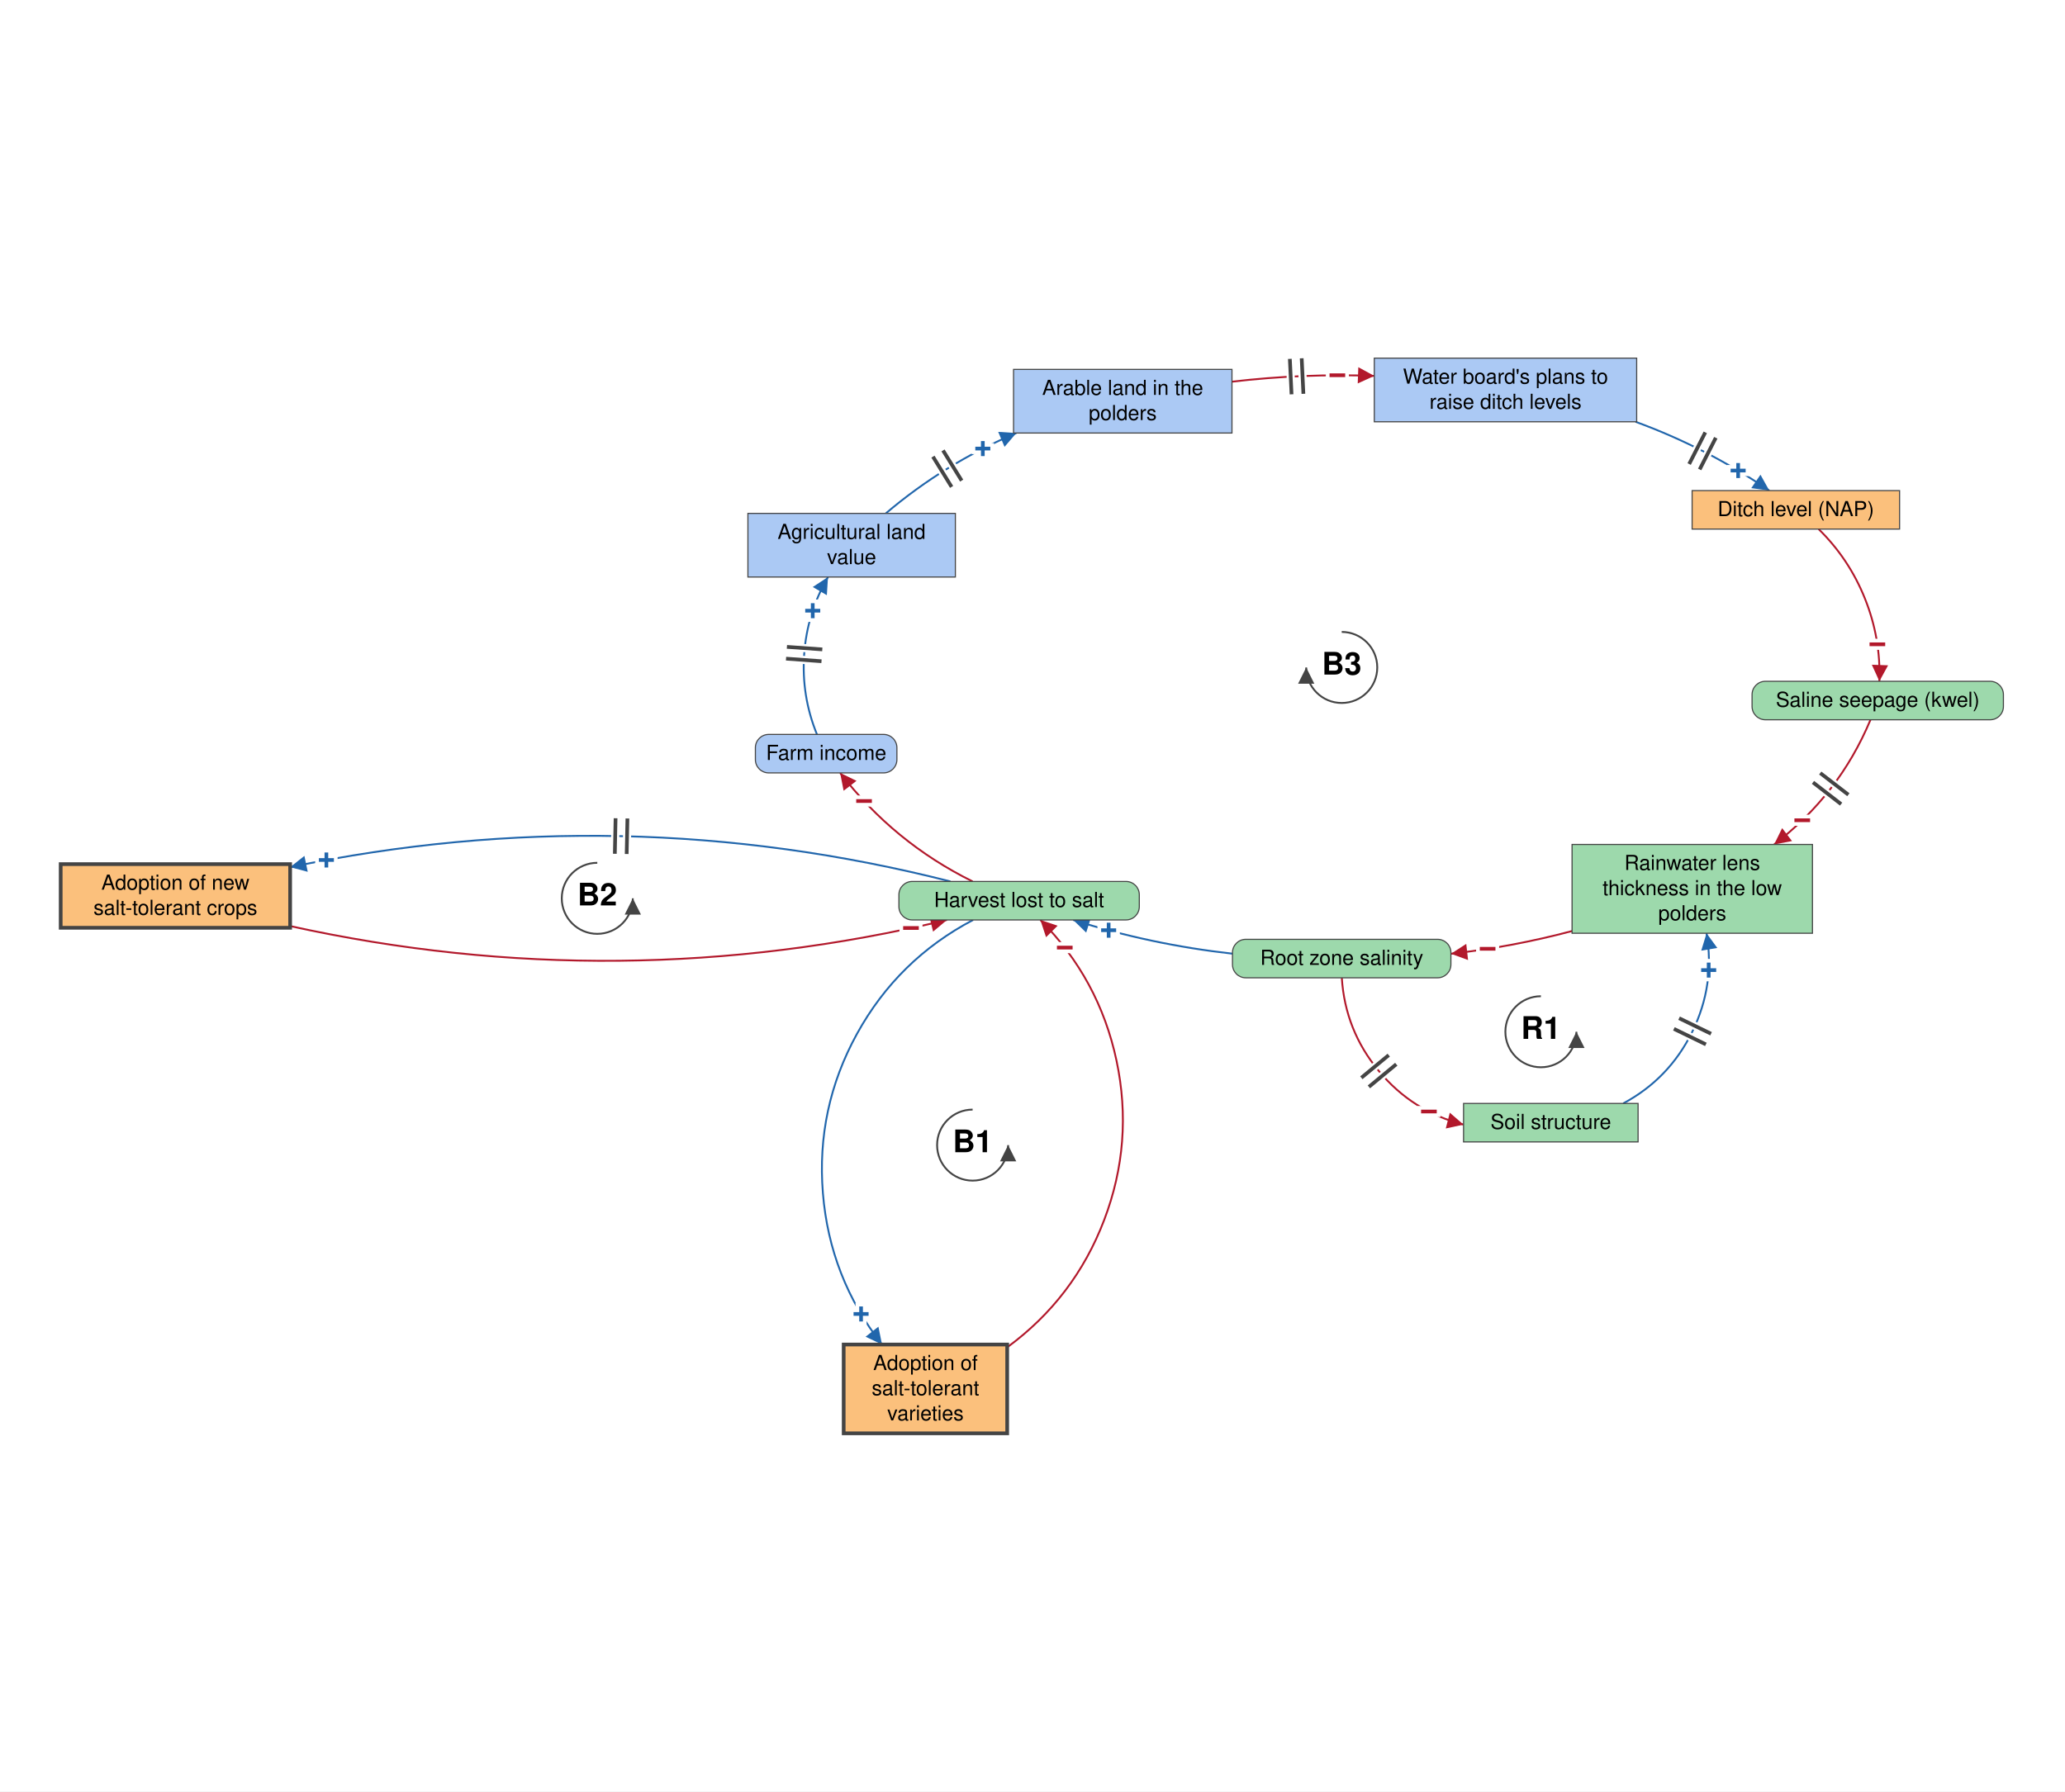
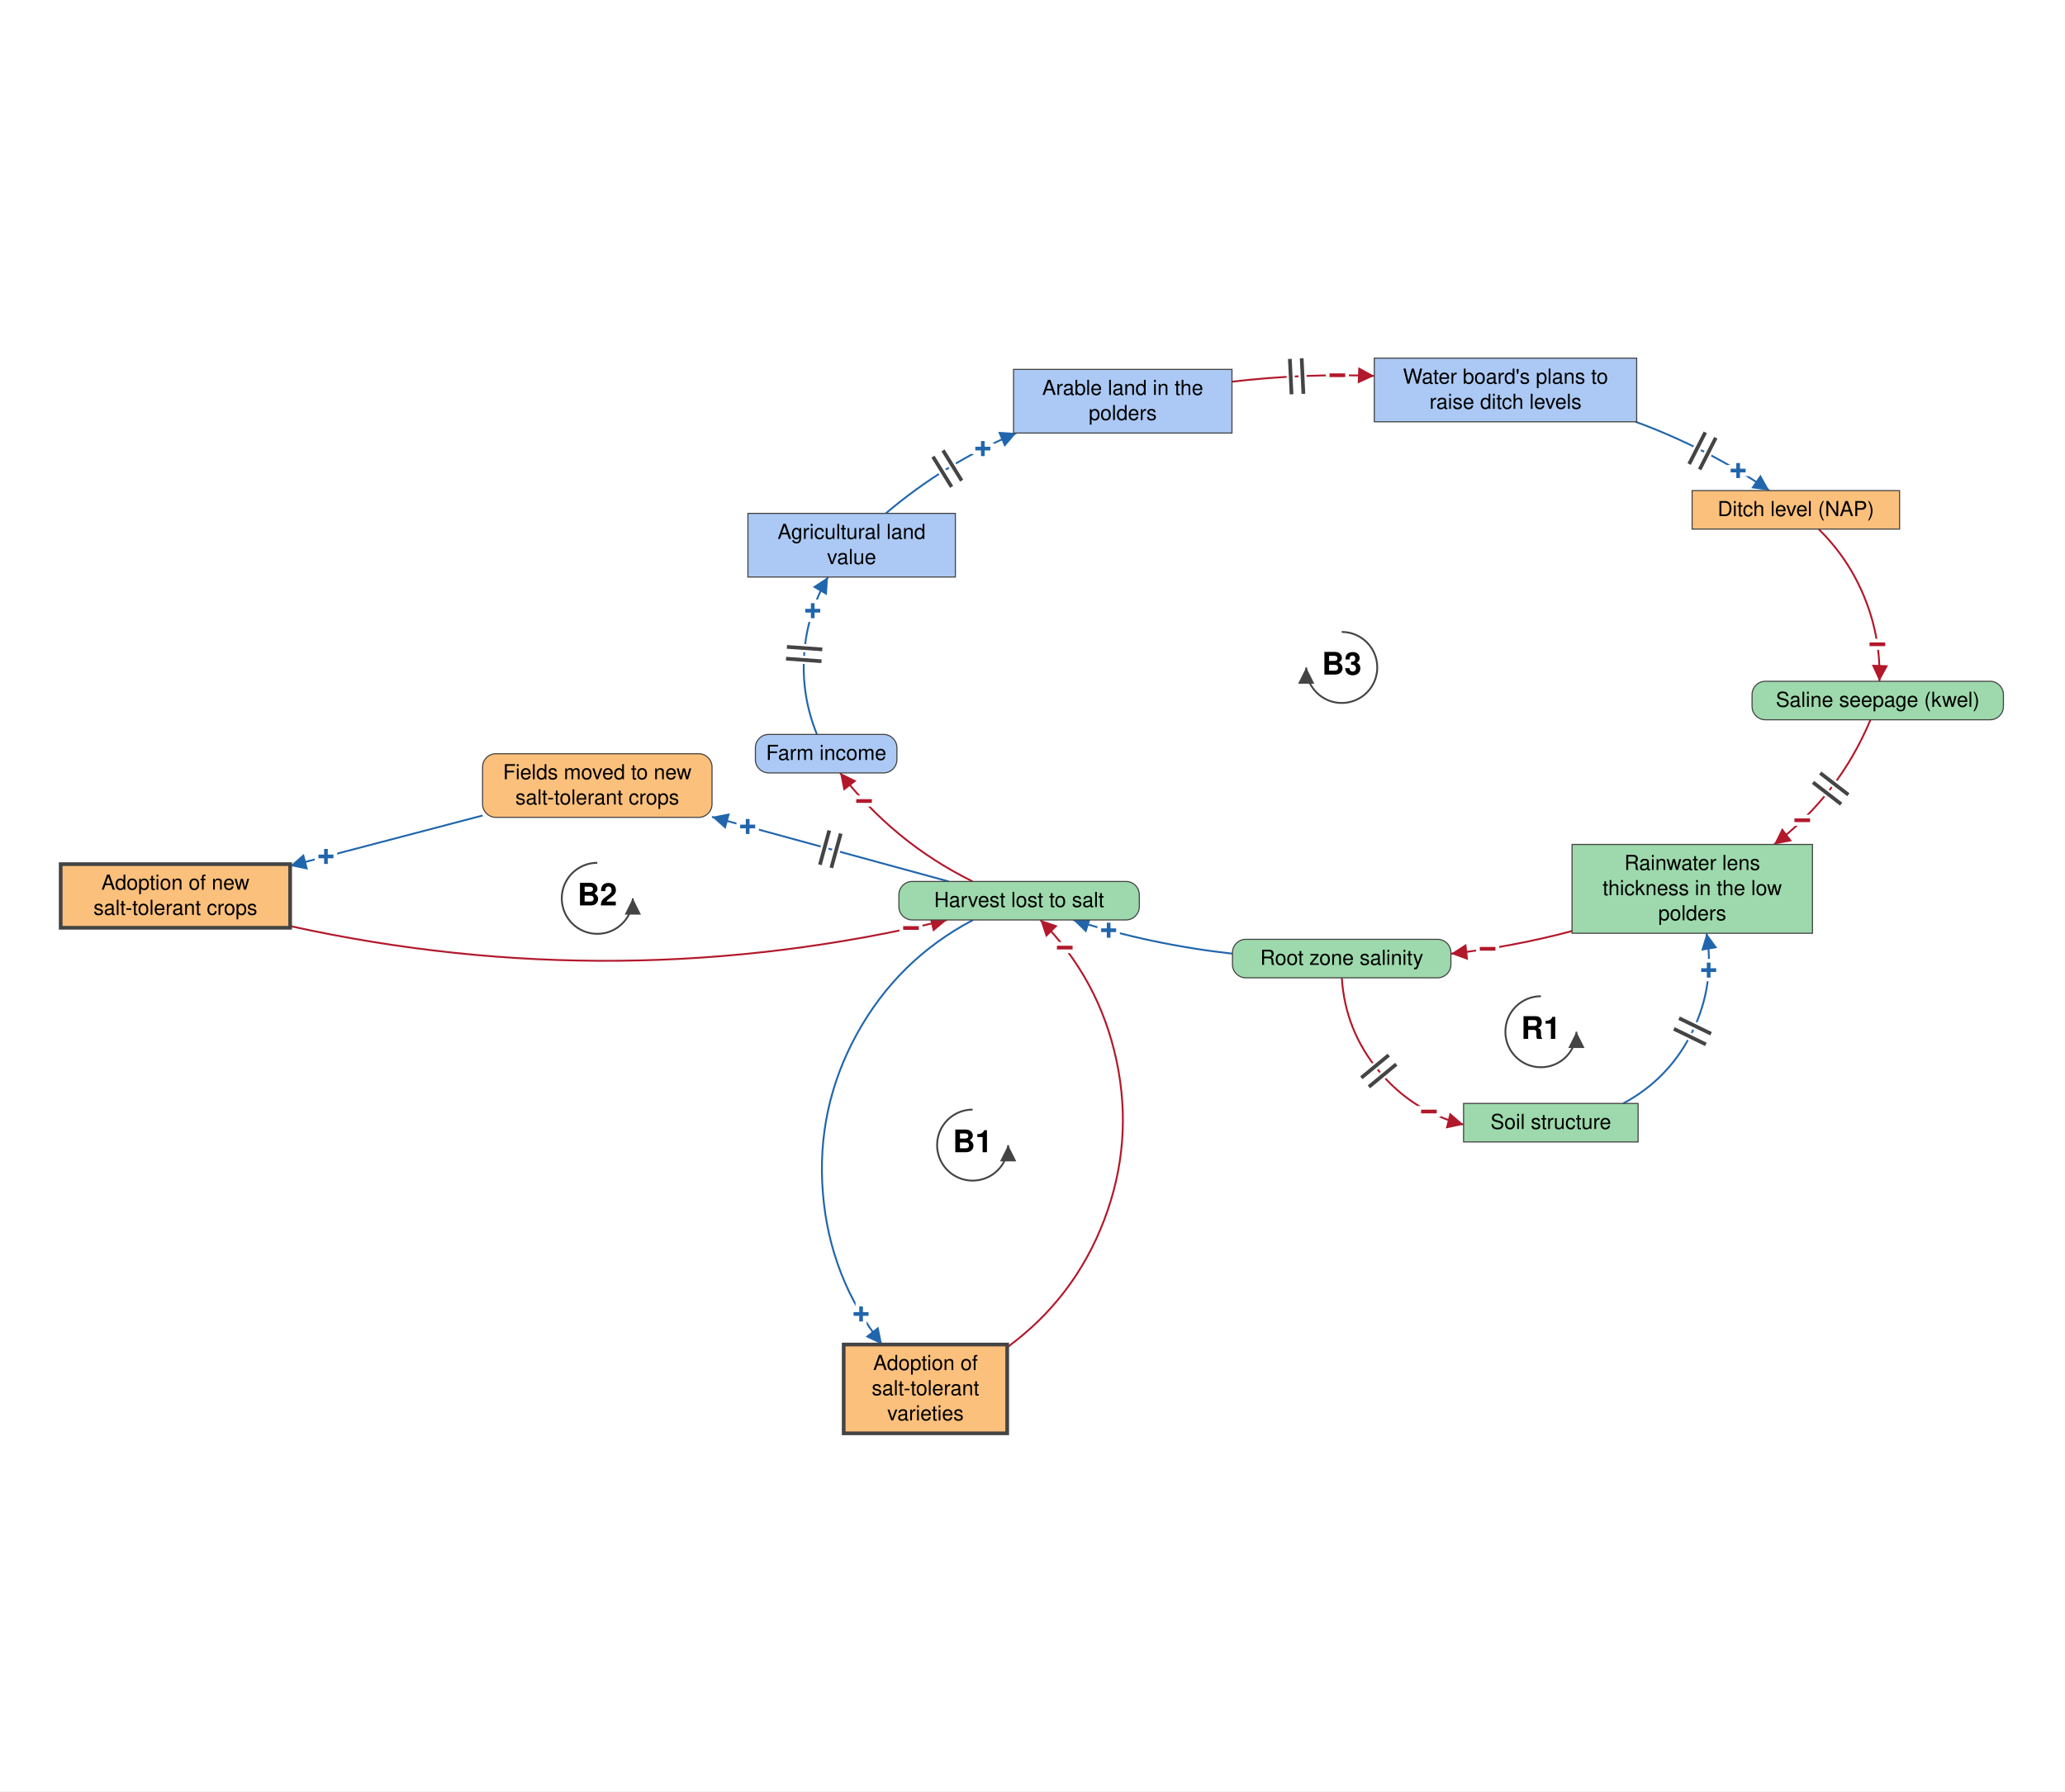
<svg xmlns="http://www.w3.org/2000/svg" viewBox="-1387 -1202 2790 2421" font-family="Helvetica Neue, Helvetica, Arial, sans-serif" font-size="28" fill="black">
  <defs>
    <marker id="arrow-plus" viewBox="0 0 10 10" refX="10" refY="5" markerWidth="22" markerHeight="22" markerUnits="userSpaceOnUse" orient="auto">
      <path d="M 0 0 L 10 5 L 0 10 z" fill="#2166AC" />
    </marker>
    <marker id="arrow-minus" viewBox="0 0 10 10" refX="10" refY="5" markerWidth="22" markerHeight="22" markerUnits="userSpaceOnUse" orient="auto">
      <path d="M 0 0 L 10 5 L 0 10 z" fill="#B2182B" />
    </marker>
    <marker id="arrow-grey" viewBox="0 0 10 10" refX="10" refY="5" markerWidth="22" markerHeight="22" markerUnits="userSpaceOnUse" orient="auto">
      <path d="M 0 0 L 10 5 L 0 10 z" fill="#444444" />
    </marker>
  </defs>
  <rect x="-1387" y="-1202" width="2790" height="2421" fill="white" />
  <g class="links">
    <g class="link" data-from="root-zone-salinity" data-to="soil-structure-usability" data-sign="-" data-delay="true" data-curvature="-0.521">
      <path class="link-path" d="M 425.9 119.4 Q 430.4 190.5 475.9 245.3 Q 521.3 300.2 590.4 317.8" fill="none" stroke="#B2182B" stroke-width="2.5" marker-end="url(#arrow-minus)" />
      <text class="sign" x="543.6" y="300.2" text-anchor="middle" dominant-baseline="central" font-size="42" font-weight="bold" fill="#B2182B" stroke="white" stroke-width="10" paint-order="stroke">−</text>
      <path class="delay-cut" d="M 489.3 223.9 L 452.3 254.5 M 499.5 236.2 L 462.5 266.8" stroke="white" stroke-width="11" fill="none" />
      <path class="delay" d="M 489.3 223.9 L 452.3 254.5 M 499.5 236.2 L 462.5 266.8" stroke="#444444" stroke-width="5" fill="none" />
    </g>
    <g class="link" data-from="soil-structure-usability" data-to="freshwater-lens-thickness" data-sign="+" data-delay="true" data-curvature="-0.546">
      <path class="link-path" d="M 806.1 289.2 Q 868.3 255.8 899.4 192.3 Q 930.5 128.9 918.7 59.2" fill="none" stroke="#2166AC" stroke-width="2.5" marker-end="url(#arrow-plus)" />
      <text class="sign" x="921.6" y="109.1" text-anchor="middle" dominant-baseline="central" font-size="42" font-weight="bold" fill="#2166AC" stroke="white" stroke-width="10" paint-order="stroke">+</text>
      <path class="delay-cut" d="M 874.6 188.4 L 917.8 209.4 M 881.6 174.0 L 924.8 195.0" stroke="white" stroke-width="11" fill="none" />
      <path class="delay" d="M 874.6 188.4 L 917.8 209.4 M 881.6 174.0 L 924.8 195.0" stroke="#444444" stroke-width="5" fill="none" />
    </g>
    <g class="link" data-from="freshwater-lens-thickness" data-to="root-zone-salinity" data-sign="-" data-delay="false" data-curvature="0.11">
      <path class="link-path" d="M 737.0 56.2 Q 656.3 77.7 573.4 86.9" fill="none" stroke="#B2182B" stroke-width="2.5" marker-end="url(#arrow-minus)" />
      <text class="sign" x="622.9" y="80.3" text-anchor="middle" dominant-baseline="central" font-size="42" font-weight="bold" fill="#B2182B" stroke="white" stroke-width="10" paint-order="stroke">−</text>
    </g>
    <g class="link" data-from="harvest-lost-to-salt" data-to="tolerant-varieties-adoption" data-sign="+" data-delay="false" data-curvature="-0.595">
      <path class="link-path" d="M -72.2 41.2 Q -173.8 94.6 -229.2 195.2 Q -284.5 295.8 -275.2 410.2 Q -266.0 524.6 -195.3 615.0" fill="none" stroke="#2166AC" stroke-width="2.5" marker-end="url(#arrow-plus)" />
      <text class="sign" x="-223.6" y="573.8" text-anchor="middle" dominant-baseline="central" font-size="42" font-weight="bold" fill="#2166AC" stroke="white" stroke-width="10" paint-order="stroke">+</text>
    </g>
    <g class="link" data-from="tolerant-varieties-adoption" data-to="harvest-lost-to-salt" data-sign="-" data-delay="false" data-curvature="-0.595">
      <path class="link-path" d="M -26.2 618.8 Q 64.7 552.1 104.8 446.8 Q 144.9 341.5 121.5 231.3 Q 98.0 121.0 18.6 41.2" fill="none" stroke="#B2182B" stroke-width="2.5" marker-end="url(#arrow-minus)" />
      <text class="sign" x="51.6" y="78.7" text-anchor="middle" dominant-baseline="central" font-size="42" font-weight="bold" fill="#B2182B" stroke="white" stroke-width="10" paint-order="stroke">−</text>
    </g>
-     <g class="link" data-from="harvest-lost-to-salt" data-to="salt-tolerant-crop-adoption" data-sign="+" data-delay="true" data-curvature="-0.147">
-       <path class="link-path" d="M -102.9 -10.8 Q -546.7 -123.6 -995.0 -30.1" fill="none" stroke="#2166AC" stroke-width="2.5" marker-end="url(#arrow-plus)" />
-       <text class="sign" x="-946.0" y="-39.7" text-anchor="middle" dominant-baseline="central" font-size="42" font-weight="bold" fill="#2166AC" stroke="white" stroke-width="10" paint-order="stroke">+</text>
-       <path class="delay-cut" d="M -540.3 -47.9 L -539.3 -95.9 M -556.3 -48.2 L -555.3 -96.2" stroke="white" stroke-width="11" fill="none" />
-       <path class="delay" d="M -540.3 -47.9 L -539.3 -95.9 M -556.3 -48.2 L -555.3 -96.2" stroke="#444444" stroke-width="5" fill="none" />
+     <g class="link" data-from="harvest-lost-to-salt" data-to="fields-moved-to-new-salt-tolerant-crops" data-sign="+" data-delay="true" data-curvature="0">
+       <path class="link-path" d="M -105.3 -10.8 Q -265.2 -54.5 -425.0 -98.1" fill="none" stroke="#2166AC" stroke-width="2.5" marker-end="url(#arrow-plus)" />
+       <text class="sign" x="-376.8" y="-85.0" text-anchor="middle" dominant-baseline="central" font-size="42" font-weight="bold" fill="#2166AC" stroke="white" stroke-width="10" paint-order="stroke">+</text>
+       <path class="delay-cut" d="M -263.8 -29.2 L -251.1 -75.5 M -279.2 -33.4 L -266.6 -79.7" stroke="white" stroke-width="11" fill="none" />
+       <path class="delay" d="M -263.8 -29.2 L -251.1 -75.5 M -279.2 -33.4 L -266.6 -79.7" stroke="#444444" stroke-width="5" fill="none" />
+     </g>
+     <g class="link" data-from="fields-moved-to-new-salt-tolerant-crops" data-to="salt-tolerant-crop-adoption" data-sign="+" data-delay="false" data-curvature="0">
+       <path class="link-path" d="M -735.0 -99.9 Q -865.0 -65.8 -995.0 -31.8" fill="none" stroke="#2166AC" stroke-width="2.5" marker-end="url(#arrow-plus)" />
+       <text class="sign" x="-946.6" y="-44.5" text-anchor="middle" dominant-baseline="central" font-size="42" font-weight="bold" fill="#2166AC" stroke="white" stroke-width="10" paint-order="stroke">+</text>
    </g>
    <g class="link" data-from="salt-tolerant-crop-adoption" data-to="harvest-lost-to-salt" data-sign="-" data-delay="false" data-curvature="-0.147">
      <path class="link-path" d="M -995.0 49.5 Q -550.3 147.4 -107.5 41.2" fill="none" stroke="#B2182B" stroke-width="2.5" marker-end="url(#arrow-minus)" />
      <text class="sign" x="-156.2" y="52.2" text-anchor="middle" dominant-baseline="central" font-size="42" font-weight="bold" fill="#B2182B" stroke="white" stroke-width="10" paint-order="stroke">−</text>
    </g>
    <g class="link" data-from="root-zone-salinity" data-to="harvest-lost-to-salt" data-sign="+" data-delay="false" data-curvature="0.1">
      <path class="link-path" d="M 278.2 86.8 Q 168.3 74.6 62.9 41.2" fill="none" stroke="#2166AC" stroke-width="2.5" marker-end="url(#arrow-plus)" />
      <text class="sign" x="110.9" y="55.2" text-anchor="middle" dominant-baseline="central" font-size="42" font-weight="bold" fill="#2166AC" stroke="white" stroke-width="10" paint-order="stroke">+</text>
    </g>
    <g class="link" data-from="harvest-lost-to-salt" data-to="farm-revenue" data-sign="-" data-delay="false" data-curvature="0.164">
      <path class="link-path" d="M -72.9 -10.8 Q -179.4 -63.4 -251.9 -157.5" fill="none" stroke="#B2182B" stroke-width="2.5" marker-end="url(#arrow-minus)" />
      <text class="sign" x="-219.6" y="-119.4" text-anchor="middle" dominant-baseline="central" font-size="42" font-weight="bold" fill="#B2182B" stroke="white" stroke-width="10" paint-order="stroke">−</text>
    </g>
    <g class="link" data-from="farm-revenue" data-to="agricultural-land-value" data-sign="+" data-delay="true" data-curvature="0.325">
      <path class="link-path" d="M -283.2 -209.5 Q -304.4 -261.5 -300.5 -317.6 Q -296.6 -373.6 -268.3 -422.2" fill="none" stroke="#2166AC" stroke-width="2.5" marker-end="url(#arrow-plus)" />
      <text class="sign" x="-288.9" y="-376.6" text-anchor="middle" dominant-baseline="central" font-size="42" font-weight="bold" fill="#2166AC" stroke="white" stroke-width="10" paint-order="stroke">+</text>
      <path class="delay-cut" d="M -325.0 -311.9 L -277.1 -308.4 M -323.8 -327.8 L -276.0 -324.4" stroke="white" stroke-width="11" fill="none" />
      <path class="delay" d="M -325.0 -311.9 L -277.1 -308.4 M -323.8 -327.8 L -276.0 -324.4" stroke="#444444" stroke-width="5" fill="none" />
    </g>
    <g class="link" data-from="agricultural-land-value" data-to="farmland-leaving-arable-use" data-sign="+" data-delay="true" data-curvature="0.155">
      <path class="link-path" d="M -190.2 -508.2 Q -110.3 -576.0 -13.8 -616.8" fill="none" stroke="#2166AC" stroke-width="2.5" marker-end="url(#arrow-plus)" />
      <text class="sign" x="-59.1" y="-595.7" text-anchor="middle" dominant-baseline="central" font-size="42" font-weight="bold" fill="#2166AC" stroke="white" stroke-width="10" paint-order="stroke">+</text>
      <path class="delay-cut" d="M -126.5 -584.9 L -101.3 -544.0 M -112.9 -593.3 L -87.7 -552.5" stroke="white" stroke-width="11" fill="none" />
      <path class="delay" d="M -126.5 -584.9 L -101.3 -544.0 M -112.9 -593.3 L -87.7 -552.5" stroke="#444444" stroke-width="5" fill="none" />
    </g>
    <g class="link" data-from="farmland-leaving-arable-use" data-to="plans-to-raise-ditch-levels" data-sign="-" data-delay="true" data-curvature="0.104">
      <path class="link-path" d="M 277.5 -686.2 Q 373.4 -697.5 469.8 -694.0" fill="none" stroke="#B2182B" stroke-width="2.5" marker-end="url(#arrow-minus)" />
      <text class="sign" x="419.9" y="-694.8" text-anchor="middle" dominant-baseline="central" font-size="42" font-weight="bold" fill="#B2182B" stroke="white" stroke-width="10" paint-order="stroke">−</text>
      <path class="delay-cut" d="M 355.7 -717.0 L 358.0 -669.1 M 371.7 -717.8 L 374.0 -669.8" stroke="white" stroke-width="11" fill="none" />
      <path class="delay" d="M 355.7 -717.0 L 358.0 -669.1 M 371.7 -717.8 L 374.0 -669.8" stroke="#444444" stroke-width="5" fill="none" />
    </g>
    <g class="link" data-from="plans-to-raise-ditch-levels" data-to="ditch-level-nap" data-sign="+" data-delay="true" data-curvature="0.132">
      <path class="link-path" d="M 822.8 -632.0 Q 919.0 -596.8 1003.5 -539.0" fill="none" stroke="#2166AC" stroke-width="2.5" marker-end="url(#arrow-plus)" />
      <text class="sign" x="961.4" y="-566.0" text-anchor="middle" dominant-baseline="central" font-size="42" font-weight="bold" fill="#2166AC" stroke="white" stroke-width="10" paint-order="stroke">+</text>
      <path class="delay-cut" d="M 917.0 -617.7 L 895.2 -574.9 M 931.2 -610.4 L 909.4 -567.6" stroke="white" stroke-width="11" fill="none" />
      <path class="delay" d="M 917.0 -617.7 L 895.2 -574.9 M 931.2 -610.4 L 909.4 -567.6" stroke="#444444" stroke-width="5" fill="none" />
    </g>
    <g class="link" data-from="ditch-level-nap" data-to="saline-seepage-kwel" data-sign="-" data-delay="false" data-curvature="0.275">
      <path class="link-path" d="M 1070.1 -487.0 Q 1111.4 -446.5 1132.8 -392.8 Q 1154.3 -339.1 1152.2 -281.3" fill="none" stroke="#B2182B" stroke-width="2.5" marker-end="url(#arrow-minus)" />
      <text class="sign" x="1149.5" y="-331.2" text-anchor="middle" dominant-baseline="central" font-size="42" font-weight="bold" fill="#B2182B" stroke="white" stroke-width="10" paint-order="stroke">−</text>
    </g>
    <g class="link" data-from="saline-seepage-kwel" data-to="freshwater-lens-thickness" data-sign="-" data-delay="true" data-curvature="0.229">
      <path class="link-path" d="M 1140.2 -229.3 Q 1097.7 -127.6 1010.0 -60.8" fill="none" stroke="#B2182B" stroke-width="2.5" marker-end="url(#arrow-minus)" />
      <text class="sign" x="1048.0" y="-93.4" text-anchor="middle" dominant-baseline="central" font-size="42" font-weight="bold" fill="#B2182B" stroke="white" stroke-width="10" paint-order="stroke">−</text>
      <path class="delay-cut" d="M 1110.3 -128.0 L 1072.3 -157.3 M 1100.5 -115.3 L 1062.5 -144.7" stroke="white" stroke-width="11" fill="none" />
      <path class="delay" d="M 1110.3 -128.0 L 1072.3 -157.3 M 1100.5 -115.3 L 1062.5 -144.7" stroke="#444444" stroke-width="5" fill="none" />
    </g>
  </g>
  <g class="elements">
    <g class="element" data-id="root-zone-salinity" data-domain="Ecological" data-type="Auxiliary" data-adaptive="false">
      <rect x="278.2" y="67.4" width="295.1" height="52.0" rx="18" fill="#9DD9AC" stroke="#444444" stroke-width="1.5" />
      <text x="425.8" y="101.9" text-anchor="middle">Root zone salinity</text>
    </g>
    <g class="element" data-id="harvest-lost-to-salt" data-domain="Ecological" data-type="Auxiliary" data-adaptive="false">
      <rect x="-172.5" y="-10.8" width="324.8" height="52.0" rx="18" fill="#9DD9AC" stroke="#444444" stroke-width="1.5" />
      <text x="-10.1" y="23.7" text-anchor="middle">Harvest lost to salt</text>
    </g>
    <g class="element" data-id="farm-revenue" data-domain="Social" data-type="Auxiliary" data-adaptive="false">
      <rect x="-366.4" y="-209.5" width="191.2" height="52.0" rx="18" fill="#ABC9F4" stroke="#444444" stroke-width="1.5" />
      <text x="-270.7" y="-175.0" text-anchor="middle">Farm income</text>
    </g>
    <g class="element" data-id="agricultural-land-value" data-domain="Social" data-type="Stock" data-adaptive="false">
      <rect x="-376.5" y="-508.2" width="280.3" height="86.0" rx="0" fill="#ABC9F4" stroke="#444444" stroke-width="1.5" />
      <text x="-236.4" y="-473.7" text-anchor="middle">Agricultural land</text>
      <text x="-236.4" y="-439.7" text-anchor="middle">value</text>
    </g>
    <g class="element" data-id="farmland-leaving-arable-use" data-domain="Social" data-type="Stock" data-adaptive="false">
      <rect x="-17.6" y="-702.8" width="295.1" height="86.0" rx="0" fill="#ABC9F4" stroke="#444444" stroke-width="1.5" />
      <text x="129.9" y="-668.3" text-anchor="middle">Arable land in the</text>
      <text x="129.9" y="-634.3" text-anchor="middle">polders</text>
    </g>
    <g class="element" data-id="plans-to-raise-ditch-levels" data-domain="Social" data-type="Stock" data-adaptive="false">
      <rect x="469.8" y="-718.0" width="354.5" height="86.0" rx="0" fill="#ABC9F4" stroke="#444444" stroke-width="1.5" />
      <text x="647.1" y="-683.5" text-anchor="middle">Water board's plans to</text>
      <text x="647.1" y="-649.5" text-anchor="middle">raise ditch levels</text>
    </g>
    <g class="element" data-id="ditch-level-nap" data-domain="Technological" data-type="Stock" data-adaptive="false">
      <rect x="899.2" y="-539.0" width="280.3" height="52.0" rx="0" fill="#FBC07C" stroke="#444444" stroke-width="1.5" />
      <text x="1039.4" y="-504.5" text-anchor="middle">Ditch level (NAP)</text>
    </g>
    <g class="element" data-id="saline-seepage-kwel" data-domain="Ecological" data-type="Auxiliary" data-adaptive="false">
      <rect x="980.2" y="-281.3" width="339.6" height="52.0" rx="18" fill="#9DD9AC" stroke="#444444" stroke-width="1.5" />
      <text x="1150.0" y="-246.8" text-anchor="middle">Saline seepage (kwel)</text>
    </g>
    <g class="element" data-id="freshwater-lens-thickness" data-domain="Ecological" data-type="Stock" data-adaptive="false">
      <rect x="737.0" y="-60.8" width="324.8" height="120.0" rx="0" fill="#9DD9AC" stroke="#444444" stroke-width="1.5" />
      <text x="899.4" y="-26.3" text-anchor="middle">Rainwater lens</text>
      <text x="899.4" y="7.7" text-anchor="middle">thickness in the low</text>
      <text x="899.4" y="41.7" text-anchor="middle">polders</text>
    </g>
    <g class="element" data-id="soil-structure-usability" data-domain="Ecological" data-type="Stock" data-adaptive="false">
      <rect x="590.4" y="289.2" width="235.8" height="52.0" rx="0" fill="#9DD9AC" stroke="#444444" stroke-width="1.5" />
      <text x="708.3" y="323.7" text-anchor="middle">Soil structure</text>
    </g>
    <g class="element" data-id="salt-tolerant-crop-adoption" data-domain="Technological" data-type="Stock" data-adaptive="true">
      <rect x="-1305.0" y="-34.2" width="310.0" height="86.0" rx="0" fill="#FBC07C" stroke="#444444" stroke-width="5" />
      <text x="-1150.0" y="0.3" text-anchor="middle">Adoption of new</text>
      <text x="-1150.0" y="34.3" text-anchor="middle">salt-tolerant crops</text>
    </g>
    <g class="element" data-id="tolerant-varieties-adoption" data-domain="Technological" data-type="Stock" data-adaptive="true">
      <rect x="-247.1" y="615.0" width="220.9" height="120.0" rx="0" fill="#FBC07C" stroke="#444444" stroke-width="5" />
      <text x="-136.6" y="649.5" text-anchor="middle">Adoption of</text>
      <text x="-136.6" y="683.5" text-anchor="middle">salt-tolerant</text>
      <text x="-136.6" y="717.5" text-anchor="middle">varieties</text>
    </g>
+     <g class="element" data-id="fields-moved-to-new-salt-tolerant-crops" data-domain="Technological" data-type="Auxiliary" data-adaptive="false">
+       <rect x="-735.0" y="-183.4" width="310.0" height="86.0" rx="18" fill="#FBC07C" stroke="#444444" stroke-width="1.5" />
+       <text x="-580.0" y="-148.9" text-anchor="middle">Fields moved to new</text>
+       <text x="-580.0" y="-114.9" text-anchor="middle">salt-tolerant crops</text>
+     </g>
  </g>
  <g class="loop" data-id="R1">
    <path d="M 694.9 144.3 A 48 48 0 1 0 742.9 192.3" fill="none" stroke="#444444" stroke-width="2.5" marker-end="url(#arrow-grey)" />
    <text class="loop-id" x="694.9" y="192.3" text-anchor="middle" dominant-baseline="central" font-size="42" font-weight="bold">R1</text>
  </g>
  <g class="loop" data-id="B1">
    <path d="M -72.9 297.5 A 48 48 0 1 0 -24.9 345.5" fill="none" stroke="#444444" stroke-width="2.5" marker-end="url(#arrow-grey)" />
    <text class="loop-id" x="-72.9" y="345.5" text-anchor="middle" dominant-baseline="central" font-size="42" font-weight="bold">B1</text>
  </g>
  <g class="loop" data-id="B2">
    <path d="M -580.0 -36.0 A 48 48 0 1 0 -532.0 12.0" fill="none" stroke="#444444" stroke-width="2.5" marker-end="url(#arrow-grey)" />
    <text class="loop-id" x="-580.0" y="12.0" text-anchor="middle" dominant-baseline="central" font-size="42" font-weight="bold">B2</text>
  </g>
  <g class="loop" data-id="B3">
    <path d="M 425.8 -348.0 A 48 48 0 1 1 377.8 -300.0" fill="none" stroke="#444444" stroke-width="2.5" marker-end="url(#arrow-grey)" />
    <text class="loop-id" x="425.8" y="-300.0" text-anchor="middle" dominant-baseline="central" font-size="42" font-weight="bold">B3</text>
  </g>
</svg>
